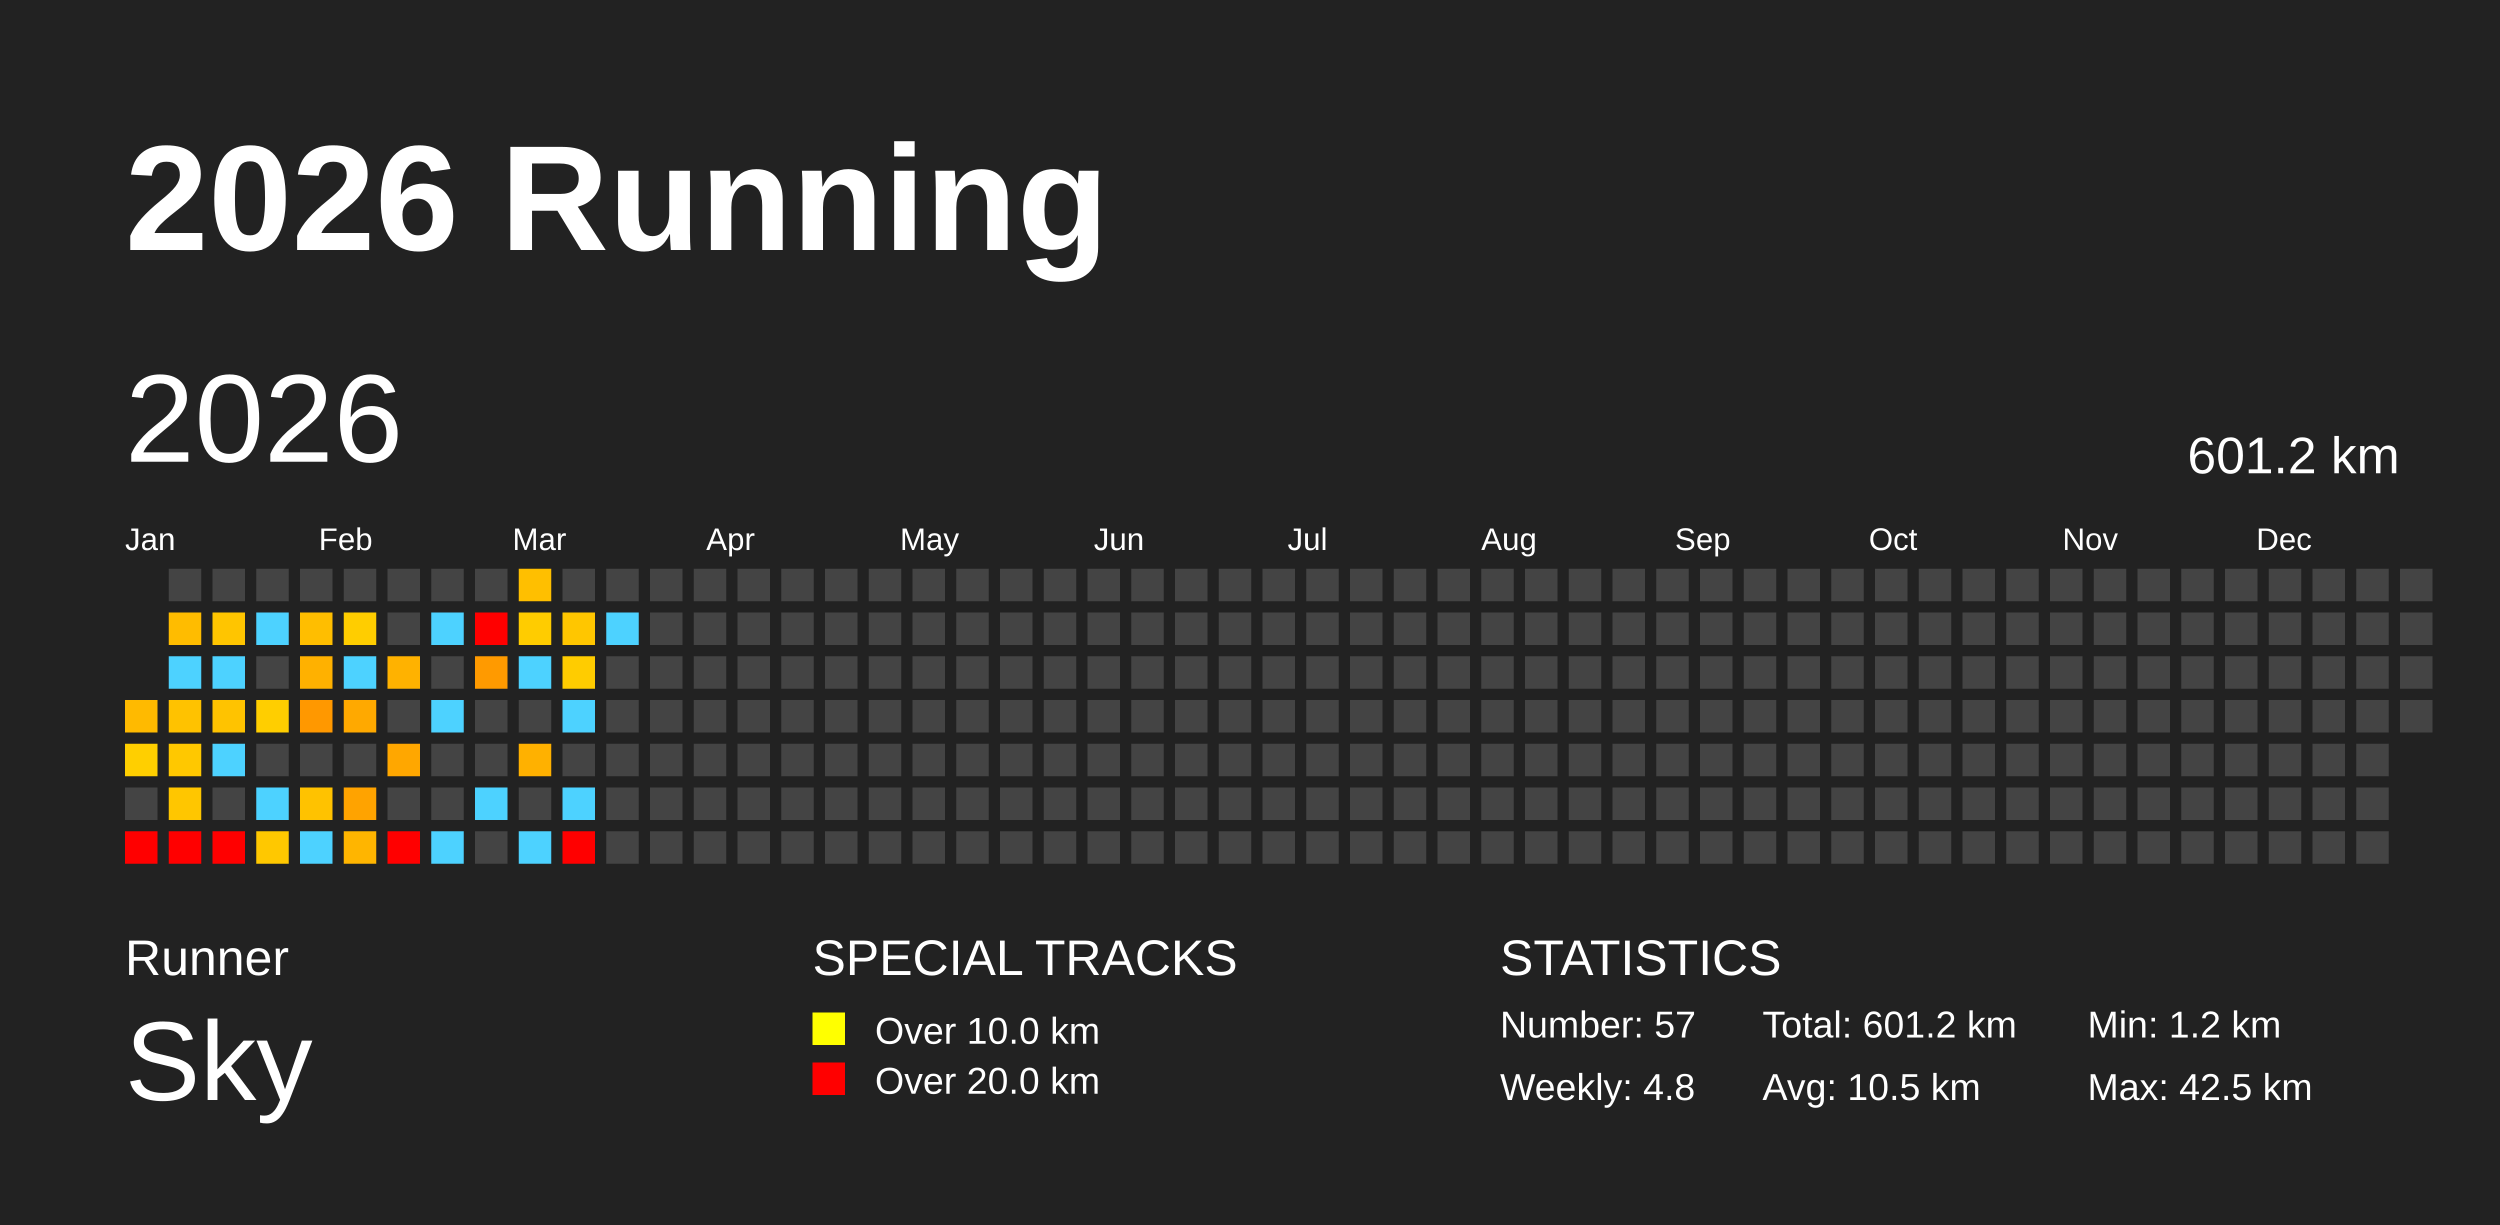
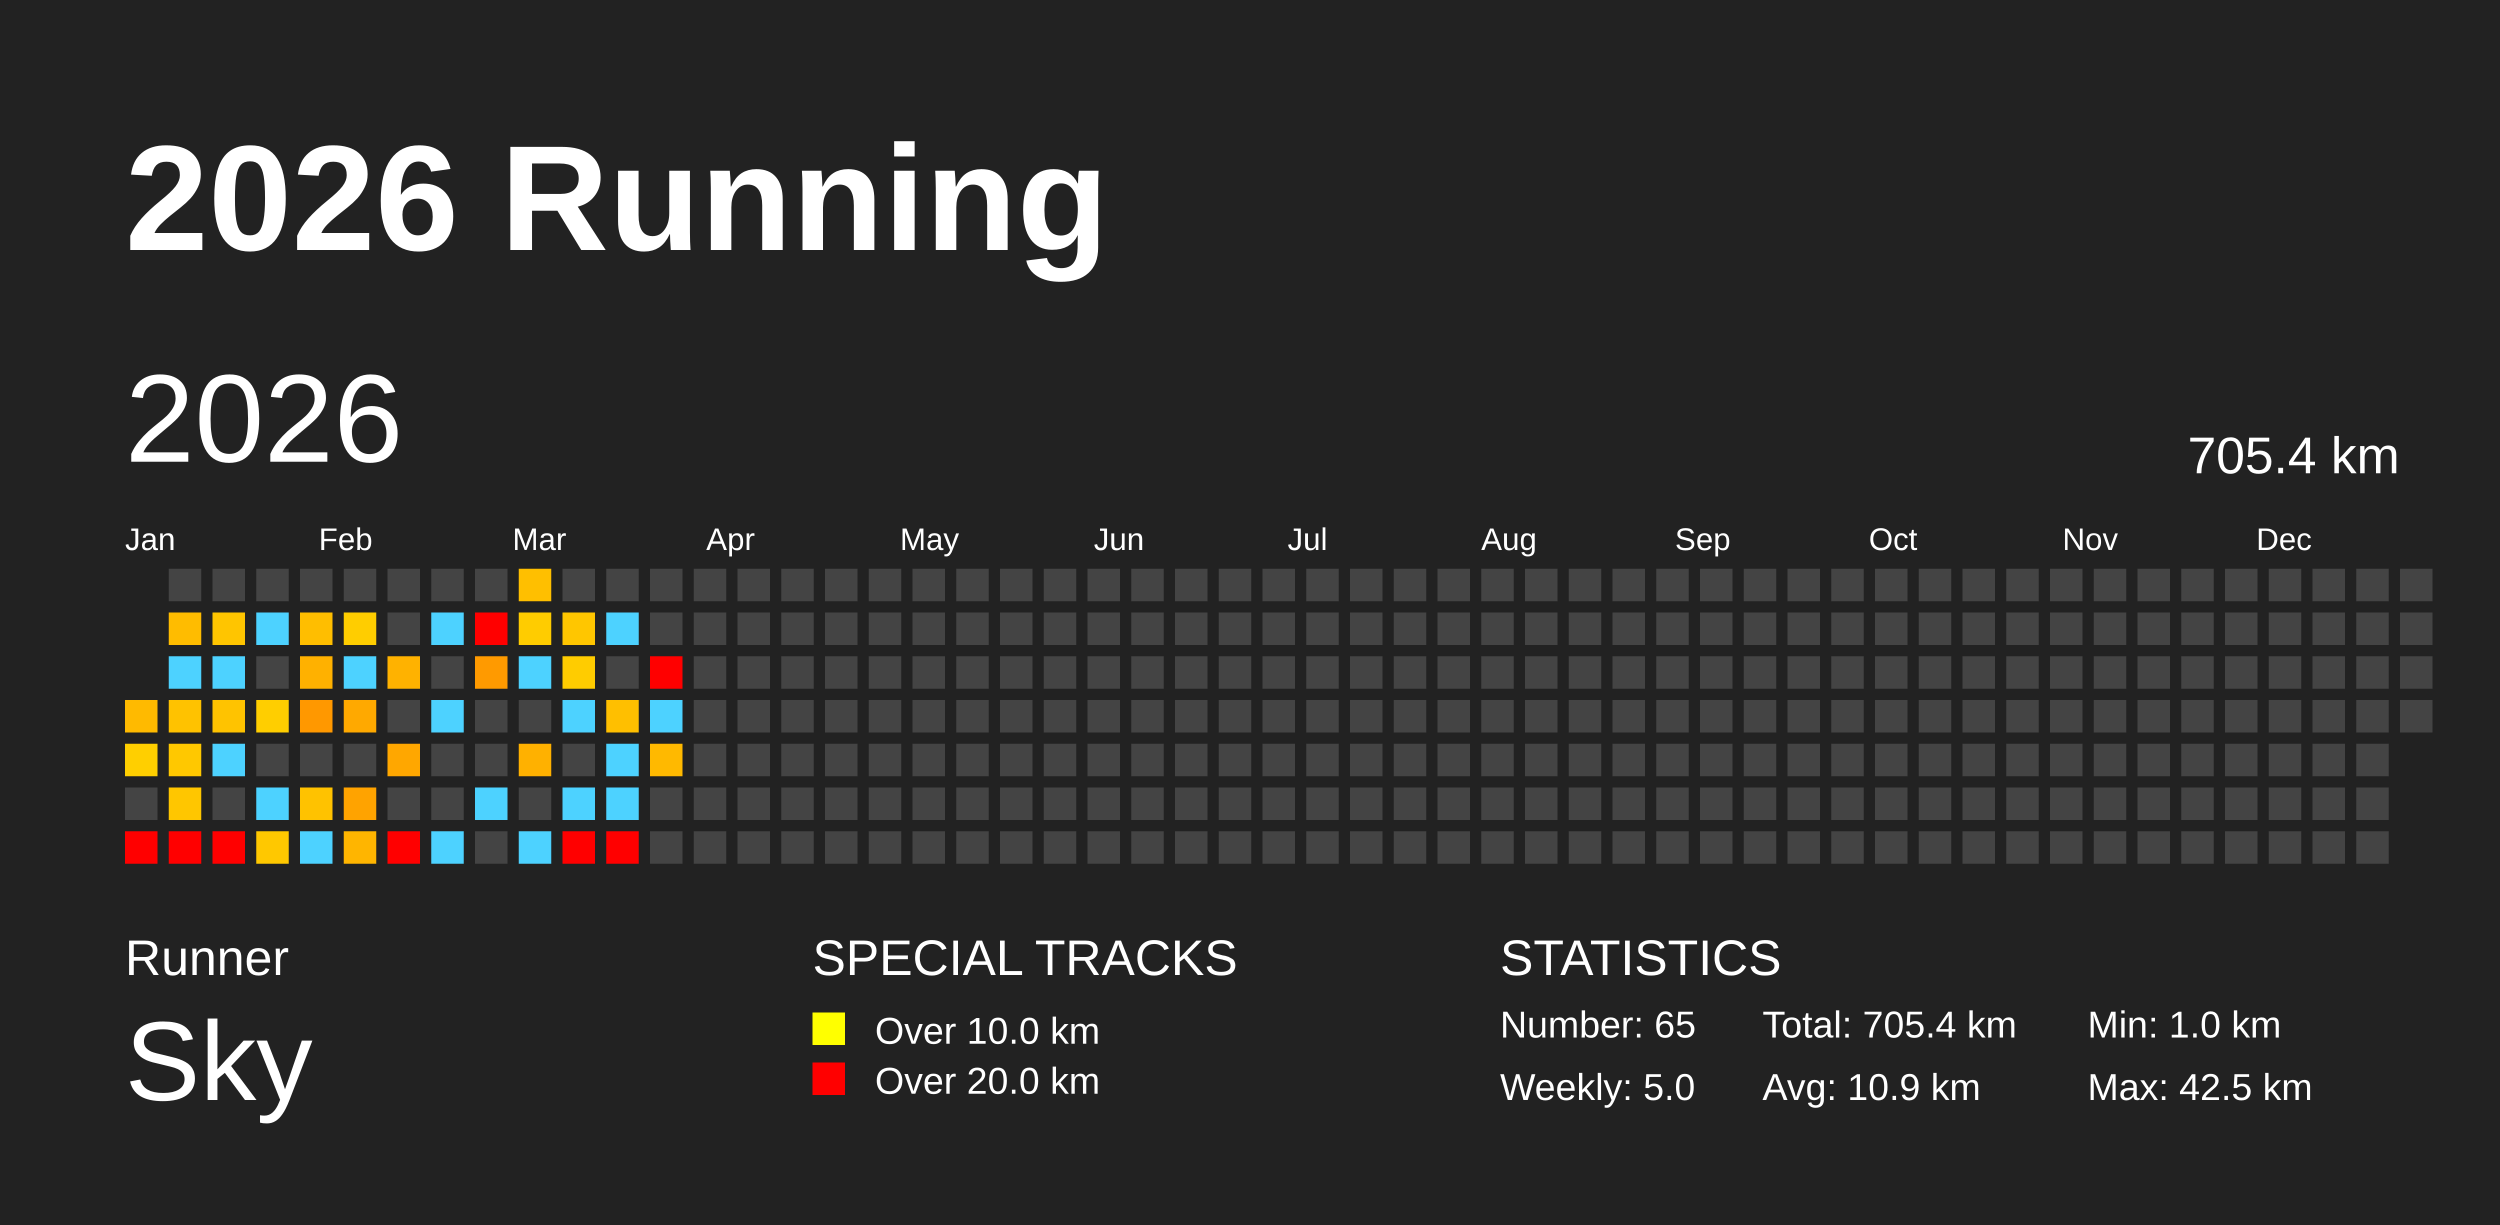
<svg xmlns="http://www.w3.org/2000/svg" baseProfile="full" height="98mm" version="1.1" viewBox="0,0,200,98" width="200mm">
  <defs />
  <rect fill="#222222" height="98" width="200" x="0" y="0" />
  <text fill="#FFFFFF" style="font-size:12px; font-family:Arial; font-weight:bold;" x="10" y="20">2026 Running</text>
  <text fill="#FFFFFF" style="font-size:4px; font-family:Arial" x="10" y="78">Runner</text>
  <text fill="#FFFFFF" style="font-size:9px; font-family:Arial" x="10" y="88">Sky</text>
  <text fill="#FFFFFF" style="font-size:4px; font-family:Arial" x="65" y="78">SPECIAL TRACKS</text>
  <rect fill="yellow" height="2.6" width="2.6" x="65" y="81" />
  <text fill="#FFFFFF" style="font-size:3px; font-family:Arial" x="70" y="83.5">Over 10.0 km</text>
  <rect fill="red" height="2.6" width="2.6" x="65" y="85" />
  <text fill="#FFFFFF" style="font-size:3px; font-family:Arial" x="70" y="87.5">Over 20.0 km</text>
  <text fill="#FFFFFF" style="font-size:4px; font-family:Arial" x="120" y="78">STATISTICS</text>
-   <text fill="#FFFFFF" style="font-size:3px; font-family:Arial" x="120" y="83">Number: 57</text>
-   <text fill="#FFFFFF" style="font-size:3px; font-family:Arial" x="120" y="88">Weekly: 4.8</text>
-   <text fill="#FFFFFF" style="font-size:3px; font-family:Arial" x="141" y="83">Total: 601.2 km</text>
-   <text fill="#FFFFFF" style="font-size:3px; font-family:Arial" x="141" y="88">Avg: 10.5 km</text>
-   <text fill="#FFFFFF" style="font-size:3px; font-family:Arial" x="167" y="83">Min: 1.2 km</text>
+   <text fill="#FFFFFF" style="font-size:3px; font-family:Arial" x="120" y="83">Number: 65</text>
+   <text fill="#FFFFFF" style="font-size:3px; font-family:Arial" x="120" y="88">Weekly: 5.0</text>
+   <text fill="#FFFFFF" style="font-size:3px; font-family:Arial" x="141" y="83">Total: 705.4 km</text>
+   <text fill="#FFFFFF" style="font-size:3px; font-family:Arial" x="141" y="88">Avg: 10.9 km</text>
+   <text fill="#FFFFFF" style="font-size:3px; font-family:Arial" x="167" y="83">Min: 1.0 km</text>
  <text fill="#FFFFFF" style="font-size:3px; font-family:Arial" x="167" y="88">Max: 42.5 km</text>
  <text dominant-baseline="hanging" fill="#FFFFFF" style="font-size:10.0px; font-family:Arial;" x="10" y="30">2026</text>
-   <text dominant-baseline="hanging" fill="#FFFFFF" style="font-size:4.125px; font-family:Arial;" x="175" y="35">601.2 km</text>
+   <text dominant-baseline="hanging" fill="#FFFFFF" style="font-size:4.125px; font-family:Arial;" x="175" y="35">705.4 km</text>
  <text fill="#FFFFFF" style="font-size:2.5px; font-family:Arial" x="10.0" y="44">Jan</text>
  <text fill="#FFFFFF" style="font-size:2.5px; font-family:Arial" x="25.5" y="44">Feb</text>
  <text fill="#FFFFFF" style="font-size:2.5px; font-family:Arial" x="41.0" y="44">Mar</text>
  <text fill="#FFFFFF" style="font-size:2.5px; font-family:Arial" x="56.5" y="44">Apr</text>
  <text fill="#FFFFFF" style="font-size:2.5px; font-family:Arial" x="72.0" y="44">May</text>
  <text fill="#FFFFFF" style="font-size:2.5px; font-family:Arial" x="87.5" y="44">Jun</text>
  <text fill="#FFFFFF" style="font-size:2.5px; font-family:Arial" x="103.0" y="44">Jul</text>
  <text fill="#FFFFFF" style="font-size:2.5px; font-family:Arial" x="118.5" y="44">Aug</text>
  <text fill="#FFFFFF" style="font-size:2.5px; font-family:Arial" x="134.0" y="44">Sep</text>
  <text fill="#FFFFFF" style="font-size:2.5px; font-family:Arial" x="149.5" y="44">Oct</text>
  <text fill="#FFFFFF" style="font-size:2.5px; font-family:Arial" x="165.0" y="44">Nov</text>
  <text fill="#FFFFFF" style="font-size:2.5px; font-family:Arial" x="180.5" y="44">Dec</text>
  <rect fill="#ffba00" height="2.6" width="2.6" x="10.0" y="56.0" />
  <rect fill="#ffcf00" height="2.6" width="2.6" x="10.0" y="59.5" />
  <rect fill="#444444" height="2.6" width="2.6" x="10.0" y="63.0" />
  <rect fill="red" height="2.6" width="2.6" x="10.0" y="66.5" />
  <rect fill="#444444" height="2.6" width="2.6" x="13.5" y="45.5" />
  <rect fill="#ffbc00" height="2.6" width="2.6" x="13.5" y="49.0" />
  <rect fill="#4dd2ff" height="2.6" width="2.6" x="13.5" y="52.5" />
  <rect fill="#ffc200" height="2.6" width="2.6" x="13.5" y="56.0" />
  <rect fill="#ffc800" height="2.6" width="2.6" x="13.5" y="59.5" />
  <rect fill="#ffc600" height="2.6" width="2.6" x="13.5" y="63.0" />
  <rect fill="red" height="2.6" width="2.6" x="13.5" y="66.5" />
  <rect fill="#444444" height="2.6" width="2.6" x="17.0" y="45.5" />
  <rect fill="#ffc500" height="2.6" width="2.6" x="17.0" y="49.0" />
  <rect fill="#4dd2ff" height="2.6" width="2.6" x="17.0" y="52.5" />
  <rect fill="#ffc300" height="2.6" width="2.6" x="17.0" y="56.0" />
  <rect fill="#4dd2ff" height="2.6" width="2.6" x="17.0" y="59.5" />
  <rect fill="#444444" height="2.6" width="2.6" x="17.0" y="63.0" />
  <rect fill="red" height="2.6" width="2.6" x="17.0" y="66.5" />
  <rect fill="#444444" height="2.6" width="2.6" x="20.5" y="45.5" />
  <rect fill="#4dd2ff" height="2.6" width="2.6" x="20.5" y="49.0" />
  <rect fill="#444444" height="2.6" width="2.6" x="20.5" y="52.5" />
  <rect fill="#ffce00" height="2.6" width="2.6" x="20.5" y="56.0" />
  <rect fill="#444444" height="2.6" width="2.6" x="20.5" y="59.5" />
  <rect fill="#4dd2ff" height="2.6" width="2.6" x="20.5" y="63.0" />
  <rect fill="#ffc800" height="2.6" width="2.6" x="20.5" y="66.5" />
  <rect fill="#444444" height="2.6" width="2.6" x="24.0" y="45.5" />
  <rect fill="#ffbe00" height="2.6" width="2.6" x="24.0" y="49.0" />
  <rect fill="#ffb100" height="2.6" width="2.6" x="24.0" y="52.5" />
  <rect fill="#ff9800" height="2.6" width="2.6" x="24.0" y="56.0" />
  <rect fill="#444444" height="2.6" width="2.6" x="24.0" y="59.5" />
  <rect fill="#ffc200" height="2.6" width="2.6" x="24.0" y="63.0" />
  <rect fill="#4dd2ff" height="2.6" width="2.6" x="24.0" y="66.5" />
  <rect fill="#444444" height="2.6" width="2.6" x="27.5" y="45.5" />
  <rect fill="#ffcd00" height="2.6" width="2.6" x="27.5" y="49.0" />
  <rect fill="#4dd2ff" height="2.6" width="2.6" x="27.5" y="52.5" />
  <rect fill="#ffa900" height="2.6" width="2.6" x="27.5" y="56.0" />
  <rect fill="#444444" height="2.6" width="2.6" x="27.5" y="59.5" />
  <rect fill="#ffa300" height="2.6" width="2.6" x="27.5" y="63.0" />
  <rect fill="#ffb500" height="2.6" width="2.6" x="27.5" y="66.5" />
  <rect fill="#444444" height="2.6" width="2.6" x="31.0" y="45.5" />
  <rect fill="#444444" height="2.6" width="2.6" x="31.0" y="49.0" />
  <rect fill="#ffb200" height="2.6" width="2.6" x="31.0" y="52.5" />
  <rect fill="#444444" height="2.6" width="2.6" x="31.0" y="56.0" />
  <rect fill="#ffa700" height="2.6" width="2.6" x="31.0" y="59.5" />
  <rect fill="#444444" height="2.6" width="2.6" x="31.0" y="63.0" />
  <rect fill="red" height="2.6" width="2.6" x="31.0" y="66.5" />
  <rect fill="#444444" height="2.6" width="2.6" x="34.5" y="45.5" />
  <rect fill="#4dd2ff" height="2.6" width="2.6" x="34.5" y="49.0" />
  <rect fill="#444444" height="2.6" width="2.6" x="34.5" y="52.5" />
  <rect fill="#4dd2ff" height="2.6" width="2.6" x="34.5" y="56.0" />
  <rect fill="#444444" height="2.6" width="2.6" x="34.5" y="59.5" />
  <rect fill="#444444" height="2.6" width="2.6" x="34.5" y="63.0" />
  <rect fill="#4dd2ff" height="2.6" width="2.6" x="34.5" y="66.5" />
  <rect fill="#444444" height="2.6" width="2.6" x="38.0" y="45.5" />
  <rect fill="red" height="2.6" width="2.6" x="38.0" y="49.0" />
  <rect fill="#ff9a00" height="2.6" width="2.6" x="38.0" y="52.5" />
  <rect fill="#444444" height="2.6" width="2.6" x="38.0" y="56.0" />
  <rect fill="#444444" height="2.6" width="2.6" x="38.0" y="59.5" />
  <rect fill="#4dd2ff" height="2.6" width="2.6" x="38.0" y="63.0" />
  <rect fill="#444444" height="2.6" width="2.6" x="38.0" y="66.5" />
  <rect fill="#ffbf00" height="2.6" width="2.6" x="41.5" y="45.5" />
  <rect fill="#ffcc00" height="2.6" width="2.6" x="41.5" y="49.0" />
  <rect fill="#4dd2ff" height="2.6" width="2.6" x="41.5" y="52.5" />
  <rect fill="#444444" height="2.6" width="2.6" x="41.5" y="56.0" />
  <rect fill="#ffb100" height="2.6" width="2.6" x="41.5" y="59.5" />
  <rect fill="#444444" height="2.6" width="2.6" x="41.5" y="63.0" />
  <rect fill="#4dd2ff" height="2.6" width="2.6" x="41.5" y="66.5" />
  <rect fill="#444444" height="2.6" width="2.6" x="45.0" y="45.5" />
  <rect fill="#ffc600" height="2.6" width="2.6" x="45.0" y="49.0" />
  <rect fill="#ffcc00" height="2.6" width="2.6" x="45.0" y="52.5" />
  <rect fill="#4dd2ff" height="2.6" width="2.6" x="45.0" y="56.0" />
  <rect fill="#444444" height="2.6" width="2.6" x="45.0" y="59.5" />
  <rect fill="#4dd2ff" height="2.6" width="2.6" x="45.0" y="63.0" />
  <rect fill="red" height="2.6" width="2.6" x="45.0" y="66.5" />
  <rect fill="#444444" height="2.6" width="2.6" x="48.5" y="45.5" />
  <rect fill="#4dd2ff" height="2.6" width="2.6" x="48.5" y="49.0" />
  <rect fill="#444444" height="2.6" width="2.6" x="48.5" y="52.5" />
-   <rect fill="#444444" height="2.6" width="2.6" x="48.5" y="56.0" />
-   <rect fill="#444444" height="2.6" width="2.6" x="48.5" y="59.5" />
-   <rect fill="#444444" height="2.6" width="2.6" x="48.5" y="63.0" />
-   <rect fill="#444444" height="2.6" width="2.6" x="48.5" y="66.5" />
+   <rect fill="#ffbf00" height="2.6" width="2.6" x="48.5" y="56.0" />
+   <rect fill="#4dd2ff" height="2.6" width="2.6" x="48.5" y="59.5" />
+   <rect fill="#4dd2ff" height="2.6" width="2.6" x="48.5" y="63.0" />
+   <rect fill="red" height="2.6" width="2.6" x="48.5" y="66.5" />
  <rect fill="#444444" height="2.6" width="2.6" x="52.0" y="45.5" />
  <rect fill="#444444" height="2.6" width="2.6" x="52.0" y="49.0" />
-   <rect fill="#444444" height="2.6" width="2.6" x="52.0" y="52.5" />
-   <rect fill="#444444" height="2.6" width="2.6" x="52.0" y="56.0" />
-   <rect fill="#444444" height="2.6" width="2.6" x="52.0" y="59.5" />
+   <rect fill="red" height="2.6" width="2.6" x="52.0" y="52.5" />
+   <rect fill="#4dd2ff" height="2.6" width="2.6" x="52.0" y="56.0" />
+   <rect fill="#ffb900" height="2.6" width="2.6" x="52.0" y="59.5" />
  <rect fill="#444444" height="2.6" width="2.6" x="52.0" y="63.0" />
  <rect fill="#444444" height="2.6" width="2.6" x="52.0" y="66.5" />
  <rect fill="#444444" height="2.6" width="2.6" x="55.5" y="45.5" />
  <rect fill="#444444" height="2.6" width="2.6" x="55.5" y="49.0" />
  <rect fill="#444444" height="2.6" width="2.6" x="55.5" y="52.5" />
  <rect fill="#444444" height="2.6" width="2.6" x="55.5" y="56.0" />
  <rect fill="#444444" height="2.6" width="2.6" x="55.5" y="59.5" />
  <rect fill="#444444" height="2.6" width="2.6" x="55.5" y="63.0" />
  <rect fill="#444444" height="2.6" width="2.6" x="55.5" y="66.5" />
  <rect fill="#444444" height="2.6" width="2.6" x="59.0" y="45.5" />
  <rect fill="#444444" height="2.6" width="2.6" x="59.0" y="49.0" />
  <rect fill="#444444" height="2.6" width="2.6" x="59.0" y="52.5" />
  <rect fill="#444444" height="2.6" width="2.6" x="59.0" y="56.0" />
  <rect fill="#444444" height="2.6" width="2.6" x="59.0" y="59.5" />
  <rect fill="#444444" height="2.6" width="2.6" x="59.0" y="63.0" />
  <rect fill="#444444" height="2.6" width="2.6" x="59.0" y="66.5" />
  <rect fill="#444444" height="2.6" width="2.6" x="62.5" y="45.5" />
  <rect fill="#444444" height="2.6" width="2.6" x="62.5" y="49.0" />
  <rect fill="#444444" height="2.6" width="2.6" x="62.5" y="52.5" />
  <rect fill="#444444" height="2.6" width="2.6" x="62.5" y="56.0" />
  <rect fill="#444444" height="2.6" width="2.6" x="62.5" y="59.5" />
  <rect fill="#444444" height="2.6" width="2.6" x="62.5" y="63.0" />
  <rect fill="#444444" height="2.6" width="2.6" x="62.5" y="66.5" />
  <rect fill="#444444" height="2.6" width="2.6" x="66.0" y="45.5" />
  <rect fill="#444444" height="2.6" width="2.6" x="66.0" y="49.0" />
  <rect fill="#444444" height="2.6" width="2.6" x="66.0" y="52.5" />
  <rect fill="#444444" height="2.6" width="2.6" x="66.0" y="56.0" />
  <rect fill="#444444" height="2.6" width="2.6" x="66.0" y="59.5" />
  <rect fill="#444444" height="2.6" width="2.6" x="66.0" y="63.0" />
  <rect fill="#444444" height="2.6" width="2.6" x="66.0" y="66.5" />
  <rect fill="#444444" height="2.6" width="2.6" x="69.5" y="45.5" />
  <rect fill="#444444" height="2.6" width="2.6" x="69.5" y="49.0" />
  <rect fill="#444444" height="2.6" width="2.6" x="69.5" y="52.5" />
  <rect fill="#444444" height="2.6" width="2.6" x="69.5" y="56.0" />
  <rect fill="#444444" height="2.6" width="2.6" x="69.5" y="59.5" />
  <rect fill="#444444" height="2.6" width="2.6" x="69.5" y="63.0" />
  <rect fill="#444444" height="2.6" width="2.6" x="69.5" y="66.5" />
  <rect fill="#444444" height="2.6" width="2.6" x="73.0" y="45.5" />
  <rect fill="#444444" height="2.6" width="2.6" x="73.0" y="49.0" />
  <rect fill="#444444" height="2.6" width="2.6" x="73.0" y="52.5" />
  <rect fill="#444444" height="2.6" width="2.6" x="73.0" y="56.0" />
  <rect fill="#444444" height="2.6" width="2.6" x="73.0" y="59.5" />
  <rect fill="#444444" height="2.6" width="2.6" x="73.0" y="63.0" />
  <rect fill="#444444" height="2.6" width="2.6" x="73.0" y="66.5" />
  <rect fill="#444444" height="2.6" width="2.6" x="76.5" y="45.5" />
  <rect fill="#444444" height="2.6" width="2.6" x="76.5" y="49.0" />
  <rect fill="#444444" height="2.6" width="2.6" x="76.5" y="52.5" />
  <rect fill="#444444" height="2.6" width="2.6" x="76.5" y="56.0" />
  <rect fill="#444444" height="2.6" width="2.6" x="76.5" y="59.5" />
  <rect fill="#444444" height="2.6" width="2.6" x="76.5" y="63.0" />
  <rect fill="#444444" height="2.6" width="2.6" x="76.5" y="66.5" />
  <rect fill="#444444" height="2.6" width="2.6" x="80.0" y="45.5" />
  <rect fill="#444444" height="2.6" width="2.6" x="80.0" y="49.0" />
  <rect fill="#444444" height="2.6" width="2.6" x="80.0" y="52.5" />
  <rect fill="#444444" height="2.6" width="2.6" x="80.0" y="56.0" />
  <rect fill="#444444" height="2.6" width="2.6" x="80.0" y="59.5" />
  <rect fill="#444444" height="2.6" width="2.6" x="80.0" y="63.0" />
  <rect fill="#444444" height="2.6" width="2.6" x="80.0" y="66.5" />
  <rect fill="#444444" height="2.6" width="2.6" x="83.5" y="45.5" />
  <rect fill="#444444" height="2.6" width="2.6" x="83.5" y="49.0" />
  <rect fill="#444444" height="2.6" width="2.6" x="83.5" y="52.5" />
  <rect fill="#444444" height="2.6" width="2.6" x="83.5" y="56.0" />
  <rect fill="#444444" height="2.6" width="2.6" x="83.5" y="59.5" />
  <rect fill="#444444" height="2.6" width="2.6" x="83.5" y="63.0" />
  <rect fill="#444444" height="2.6" width="2.6" x="83.5" y="66.5" />
  <rect fill="#444444" height="2.6" width="2.6" x="87.0" y="45.5" />
  <rect fill="#444444" height="2.6" width="2.6" x="87.0" y="49.0" />
  <rect fill="#444444" height="2.6" width="2.6" x="87.0" y="52.5" />
  <rect fill="#444444" height="2.6" width="2.6" x="87.0" y="56.0" />
  <rect fill="#444444" height="2.6" width="2.6" x="87.0" y="59.5" />
  <rect fill="#444444" height="2.6" width="2.6" x="87.0" y="63.0" />
  <rect fill="#444444" height="2.6" width="2.6" x="87.0" y="66.5" />
  <rect fill="#444444" height="2.6" width="2.6" x="90.5" y="45.5" />
  <rect fill="#444444" height="2.6" width="2.6" x="90.5" y="49.0" />
  <rect fill="#444444" height="2.6" width="2.6" x="90.5" y="52.5" />
  <rect fill="#444444" height="2.6" width="2.6" x="90.5" y="56.0" />
  <rect fill="#444444" height="2.6" width="2.6" x="90.5" y="59.5" />
  <rect fill="#444444" height="2.6" width="2.6" x="90.5" y="63.0" />
  <rect fill="#444444" height="2.6" width="2.6" x="90.5" y="66.5" />
  <rect fill="#444444" height="2.6" width="2.6" x="94.0" y="45.5" />
  <rect fill="#444444" height="2.6" width="2.6" x="94.0" y="49.0" />
  <rect fill="#444444" height="2.6" width="2.6" x="94.0" y="52.5" />
  <rect fill="#444444" height="2.6" width="2.6" x="94.0" y="56.0" />
  <rect fill="#444444" height="2.6" width="2.6" x="94.0" y="59.5" />
  <rect fill="#444444" height="2.6" width="2.6" x="94.0" y="63.0" />
  <rect fill="#444444" height="2.6" width="2.6" x="94.0" y="66.5" />
  <rect fill="#444444" height="2.6" width="2.6" x="97.5" y="45.5" />
  <rect fill="#444444" height="2.6" width="2.6" x="97.5" y="49.0" />
  <rect fill="#444444" height="2.6" width="2.6" x="97.5" y="52.5" />
  <rect fill="#444444" height="2.6" width="2.6" x="97.5" y="56.0" />
  <rect fill="#444444" height="2.6" width="2.6" x="97.5" y="59.5" />
  <rect fill="#444444" height="2.6" width="2.6" x="97.5" y="63.0" />
  <rect fill="#444444" height="2.6" width="2.6" x="97.5" y="66.5" />
  <rect fill="#444444" height="2.6" width="2.6" x="101.0" y="45.5" />
  <rect fill="#444444" height="2.6" width="2.6" x="101.0" y="49.0" />
  <rect fill="#444444" height="2.6" width="2.6" x="101.0" y="52.5" />
  <rect fill="#444444" height="2.6" width="2.6" x="101.0" y="56.0" />
  <rect fill="#444444" height="2.6" width="2.6" x="101.0" y="59.5" />
  <rect fill="#444444" height="2.6" width="2.6" x="101.0" y="63.0" />
  <rect fill="#444444" height="2.6" width="2.6" x="101.0" y="66.5" />
  <rect fill="#444444" height="2.6" width="2.6" x="104.5" y="45.5" />
  <rect fill="#444444" height="2.6" width="2.6" x="104.5" y="49.0" />
  <rect fill="#444444" height="2.6" width="2.6" x="104.5" y="52.5" />
  <rect fill="#444444" height="2.6" width="2.6" x="104.5" y="56.0" />
  <rect fill="#444444" height="2.6" width="2.6" x="104.5" y="59.5" />
  <rect fill="#444444" height="2.6" width="2.6" x="104.5" y="63.0" />
  <rect fill="#444444" height="2.6" width="2.6" x="104.5" y="66.5" />
  <rect fill="#444444" height="2.6" width="2.6" x="108.0" y="45.5" />
  <rect fill="#444444" height="2.6" width="2.6" x="108.0" y="49.0" />
  <rect fill="#444444" height="2.6" width="2.6" x="108.0" y="52.5" />
  <rect fill="#444444" height="2.6" width="2.6" x="108.0" y="56.0" />
  <rect fill="#444444" height="2.6" width="2.6" x="108.0" y="59.5" />
  <rect fill="#444444" height="2.6" width="2.6" x="108.0" y="63.0" />
  <rect fill="#444444" height="2.6" width="2.6" x="108.0" y="66.5" />
  <rect fill="#444444" height="2.6" width="2.6" x="111.5" y="45.5" />
  <rect fill="#444444" height="2.6" width="2.6" x="111.5" y="49.0" />
  <rect fill="#444444" height="2.6" width="2.6" x="111.5" y="52.5" />
  <rect fill="#444444" height="2.6" width="2.6" x="111.5" y="56.0" />
  <rect fill="#444444" height="2.6" width="2.6" x="111.5" y="59.5" />
  <rect fill="#444444" height="2.6" width="2.6" x="111.5" y="63.0" />
  <rect fill="#444444" height="2.6" width="2.6" x="111.5" y="66.5" />
  <rect fill="#444444" height="2.6" width="2.6" x="115.0" y="45.5" />
  <rect fill="#444444" height="2.6" width="2.6" x="115.0" y="49.0" />
  <rect fill="#444444" height="2.6" width="2.6" x="115.0" y="52.5" />
  <rect fill="#444444" height="2.6" width="2.6" x="115.0" y="56.0" />
  <rect fill="#444444" height="2.6" width="2.6" x="115.0" y="59.5" />
  <rect fill="#444444" height="2.6" width="2.6" x="115.0" y="63.0" />
  <rect fill="#444444" height="2.6" width="2.6" x="115.0" y="66.5" />
  <rect fill="#444444" height="2.6" width="2.6" x="118.5" y="45.5" />
  <rect fill="#444444" height="2.6" width="2.6" x="118.5" y="49.0" />
  <rect fill="#444444" height="2.6" width="2.6" x="118.5" y="52.5" />
  <rect fill="#444444" height="2.6" width="2.6" x="118.5" y="56.0" />
  <rect fill="#444444" height="2.6" width="2.6" x="118.5" y="59.5" />
  <rect fill="#444444" height="2.6" width="2.6" x="118.5" y="63.0" />
  <rect fill="#444444" height="2.6" width="2.6" x="118.5" y="66.5" />
  <rect fill="#444444" height="2.6" width="2.6" x="122.0" y="45.5" />
  <rect fill="#444444" height="2.6" width="2.6" x="122.0" y="49.0" />
  <rect fill="#444444" height="2.6" width="2.6" x="122.0" y="52.5" />
  <rect fill="#444444" height="2.6" width="2.6" x="122.0" y="56.0" />
  <rect fill="#444444" height="2.6" width="2.6" x="122.0" y="59.5" />
  <rect fill="#444444" height="2.6" width="2.6" x="122.0" y="63.0" />
  <rect fill="#444444" height="2.6" width="2.6" x="122.0" y="66.5" />
  <rect fill="#444444" height="2.6" width="2.6" x="125.5" y="45.5" />
  <rect fill="#444444" height="2.6" width="2.6" x="125.5" y="49.0" />
  <rect fill="#444444" height="2.6" width="2.6" x="125.5" y="52.5" />
  <rect fill="#444444" height="2.6" width="2.6" x="125.5" y="56.0" />
  <rect fill="#444444" height="2.6" width="2.6" x="125.5" y="59.5" />
  <rect fill="#444444" height="2.6" width="2.6" x="125.5" y="63.0" />
  <rect fill="#444444" height="2.6" width="2.6" x="125.5" y="66.5" />
  <rect fill="#444444" height="2.6" width="2.6" x="129.0" y="45.5" />
  <rect fill="#444444" height="2.6" width="2.6" x="129.0" y="49.0" />
  <rect fill="#444444" height="2.6" width="2.6" x="129.0" y="52.5" />
  <rect fill="#444444" height="2.6" width="2.6" x="129.0" y="56.0" />
  <rect fill="#444444" height="2.6" width="2.6" x="129.0" y="59.5" />
  <rect fill="#444444" height="2.6" width="2.6" x="129.0" y="63.0" />
  <rect fill="#444444" height="2.6" width="2.6" x="129.0" y="66.5" />
  <rect fill="#444444" height="2.6" width="2.6" x="132.5" y="45.5" />
  <rect fill="#444444" height="2.6" width="2.6" x="132.5" y="49.0" />
  <rect fill="#444444" height="2.6" width="2.6" x="132.5" y="52.5" />
  <rect fill="#444444" height="2.6" width="2.6" x="132.5" y="56.0" />
  <rect fill="#444444" height="2.6" width="2.6" x="132.5" y="59.5" />
  <rect fill="#444444" height="2.6" width="2.6" x="132.5" y="63.0" />
  <rect fill="#444444" height="2.6" width="2.6" x="132.5" y="66.5" />
  <rect fill="#444444" height="2.6" width="2.6" x="136.0" y="45.5" />
  <rect fill="#444444" height="2.6" width="2.6" x="136.0" y="49.0" />
  <rect fill="#444444" height="2.6" width="2.6" x="136.0" y="52.5" />
  <rect fill="#444444" height="2.6" width="2.6" x="136.0" y="56.0" />
  <rect fill="#444444" height="2.6" width="2.6" x="136.0" y="59.5" />
  <rect fill="#444444" height="2.6" width="2.6" x="136.0" y="63.0" />
  <rect fill="#444444" height="2.6" width="2.6" x="136.0" y="66.5" />
  <rect fill="#444444" height="2.6" width="2.6" x="139.5" y="45.5" />
  <rect fill="#444444" height="2.6" width="2.6" x="139.5" y="49.0" />
  <rect fill="#444444" height="2.6" width="2.6" x="139.5" y="52.5" />
  <rect fill="#444444" height="2.6" width="2.6" x="139.5" y="56.0" />
  <rect fill="#444444" height="2.6" width="2.6" x="139.5" y="59.5" />
  <rect fill="#444444" height="2.6" width="2.6" x="139.5" y="63.0" />
  <rect fill="#444444" height="2.6" width="2.6" x="139.5" y="66.5" />
  <rect fill="#444444" height="2.6" width="2.6" x="143.0" y="45.5" />
  <rect fill="#444444" height="2.6" width="2.6" x="143.0" y="49.0" />
  <rect fill="#444444" height="2.6" width="2.6" x="143.0" y="52.5" />
  <rect fill="#444444" height="2.6" width="2.6" x="143.0" y="56.0" />
  <rect fill="#444444" height="2.6" width="2.6" x="143.0" y="59.5" />
  <rect fill="#444444" height="2.6" width="2.6" x="143.0" y="63.0" />
  <rect fill="#444444" height="2.6" width="2.6" x="143.0" y="66.5" />
  <rect fill="#444444" height="2.6" width="2.6" x="146.5" y="45.5" />
  <rect fill="#444444" height="2.6" width="2.6" x="146.5" y="49.0" />
  <rect fill="#444444" height="2.6" width="2.6" x="146.5" y="52.5" />
  <rect fill="#444444" height="2.6" width="2.6" x="146.5" y="56.0" />
  <rect fill="#444444" height="2.6" width="2.6" x="146.5" y="59.5" />
  <rect fill="#444444" height="2.6" width="2.6" x="146.5" y="63.0" />
  <rect fill="#444444" height="2.6" width="2.6" x="146.5" y="66.5" />
  <rect fill="#444444" height="2.6" width="2.6" x="150.0" y="45.5" />
  <rect fill="#444444" height="2.6" width="2.6" x="150.0" y="49.0" />
  <rect fill="#444444" height="2.6" width="2.6" x="150.0" y="52.5" />
  <rect fill="#444444" height="2.6" width="2.6" x="150.0" y="56.0" />
  <rect fill="#444444" height="2.6" width="2.6" x="150.0" y="59.5" />
  <rect fill="#444444" height="2.6" width="2.6" x="150.0" y="63.0" />
  <rect fill="#444444" height="2.6" width="2.6" x="150.0" y="66.5" />
  <rect fill="#444444" height="2.6" width="2.6" x="153.5" y="45.5" />
  <rect fill="#444444" height="2.6" width="2.6" x="153.5" y="49.0" />
  <rect fill="#444444" height="2.6" width="2.6" x="153.5" y="52.5" />
  <rect fill="#444444" height="2.6" width="2.6" x="153.5" y="56.0" />
  <rect fill="#444444" height="2.6" width="2.6" x="153.5" y="59.5" />
  <rect fill="#444444" height="2.6" width="2.6" x="153.5" y="63.0" />
  <rect fill="#444444" height="2.6" width="2.6" x="153.5" y="66.5" />
  <rect fill="#444444" height="2.6" width="2.6" x="157.0" y="45.5" />
  <rect fill="#444444" height="2.6" width="2.6" x="157.0" y="49.0" />
  <rect fill="#444444" height="2.6" width="2.6" x="157.0" y="52.5" />
  <rect fill="#444444" height="2.6" width="2.6" x="157.0" y="56.0" />
  <rect fill="#444444" height="2.6" width="2.6" x="157.0" y="59.5" />
  <rect fill="#444444" height="2.6" width="2.6" x="157.0" y="63.0" />
  <rect fill="#444444" height="2.6" width="2.6" x="157.0" y="66.5" />
  <rect fill="#444444" height="2.6" width="2.6" x="160.5" y="45.5" />
  <rect fill="#444444" height="2.6" width="2.6" x="160.5" y="49.0" />
  <rect fill="#444444" height="2.6" width="2.6" x="160.5" y="52.5" />
  <rect fill="#444444" height="2.6" width="2.6" x="160.5" y="56.0" />
  <rect fill="#444444" height="2.6" width="2.6" x="160.5" y="59.5" />
  <rect fill="#444444" height="2.6" width="2.6" x="160.5" y="63.0" />
  <rect fill="#444444" height="2.6" width="2.6" x="160.5" y="66.5" />
  <rect fill="#444444" height="2.6" width="2.6" x="164.0" y="45.5" />
  <rect fill="#444444" height="2.6" width="2.6" x="164.0" y="49.0" />
  <rect fill="#444444" height="2.6" width="2.6" x="164.0" y="52.5" />
  <rect fill="#444444" height="2.6" width="2.6" x="164.0" y="56.0" />
  <rect fill="#444444" height="2.6" width="2.6" x="164.0" y="59.5" />
  <rect fill="#444444" height="2.6" width="2.6" x="164.0" y="63.0" />
  <rect fill="#444444" height="2.6" width="2.6" x="164.0" y="66.5" />
  <rect fill="#444444" height="2.6" width="2.6" x="167.5" y="45.5" />
  <rect fill="#444444" height="2.6" width="2.6" x="167.5" y="49.0" />
  <rect fill="#444444" height="2.6" width="2.6" x="167.5" y="52.5" />
  <rect fill="#444444" height="2.6" width="2.6" x="167.5" y="56.0" />
  <rect fill="#444444" height="2.6" width="2.6" x="167.5" y="59.5" />
  <rect fill="#444444" height="2.6" width="2.6" x="167.5" y="63.0" />
  <rect fill="#444444" height="2.6" width="2.6" x="167.5" y="66.5" />
  <rect fill="#444444" height="2.6" width="2.6" x="171.0" y="45.5" />
  <rect fill="#444444" height="2.6" width="2.6" x="171.0" y="49.0" />
  <rect fill="#444444" height="2.6" width="2.6" x="171.0" y="52.5" />
  <rect fill="#444444" height="2.6" width="2.6" x="171.0" y="56.0" />
  <rect fill="#444444" height="2.6" width="2.6" x="171.0" y="59.5" />
  <rect fill="#444444" height="2.6" width="2.6" x="171.0" y="63.0" />
  <rect fill="#444444" height="2.6" width="2.6" x="171.0" y="66.5" />
  <rect fill="#444444" height="2.6" width="2.6" x="174.5" y="45.5" />
  <rect fill="#444444" height="2.6" width="2.6" x="174.5" y="49.0" />
  <rect fill="#444444" height="2.6" width="2.6" x="174.5" y="52.5" />
  <rect fill="#444444" height="2.6" width="2.6" x="174.5" y="56.0" />
  <rect fill="#444444" height="2.6" width="2.6" x="174.5" y="59.5" />
  <rect fill="#444444" height="2.6" width="2.6" x="174.5" y="63.0" />
  <rect fill="#444444" height="2.6" width="2.6" x="174.5" y="66.5" />
  <rect fill="#444444" height="2.6" width="2.6" x="178.0" y="45.5" />
  <rect fill="#444444" height="2.6" width="2.6" x="178.0" y="49.0" />
  <rect fill="#444444" height="2.6" width="2.6" x="178.0" y="52.5" />
  <rect fill="#444444" height="2.6" width="2.6" x="178.0" y="56.0" />
  <rect fill="#444444" height="2.6" width="2.6" x="178.0" y="59.5" />
  <rect fill="#444444" height="2.6" width="2.6" x="178.0" y="63.0" />
  <rect fill="#444444" height="2.6" width="2.6" x="178.0" y="66.5" />
  <rect fill="#444444" height="2.6" width="2.6" x="181.5" y="45.5" />
  <rect fill="#444444" height="2.6" width="2.6" x="181.5" y="49.0" />
  <rect fill="#444444" height="2.6" width="2.6" x="181.5" y="52.5" />
  <rect fill="#444444" height="2.6" width="2.6" x="181.5" y="56.0" />
  <rect fill="#444444" height="2.6" width="2.6" x="181.5" y="59.5" />
  <rect fill="#444444" height="2.6" width="2.6" x="181.5" y="63.0" />
  <rect fill="#444444" height="2.6" width="2.6" x="181.5" y="66.5" />
  <rect fill="#444444" height="2.6" width="2.6" x="185.0" y="45.5" />
  <rect fill="#444444" height="2.6" width="2.6" x="185.0" y="49.0" />
  <rect fill="#444444" height="2.6" width="2.6" x="185.0" y="52.5" />
  <rect fill="#444444" height="2.6" width="2.6" x="185.0" y="56.0" />
  <rect fill="#444444" height="2.6" width="2.6" x="185.0" y="59.5" />
  <rect fill="#444444" height="2.6" width="2.6" x="185.0" y="63.0" />
  <rect fill="#444444" height="2.6" width="2.6" x="185.0" y="66.5" />
  <rect fill="#444444" height="2.6" width="2.6" x="188.5" y="45.5" />
  <rect fill="#444444" height="2.6" width="2.6" x="188.5" y="49.0" />
  <rect fill="#444444" height="2.6" width="2.6" x="188.5" y="52.5" />
  <rect fill="#444444" height="2.6" width="2.6" x="188.5" y="56.0" />
  <rect fill="#444444" height="2.6" width="2.6" x="188.5" y="59.5" />
  <rect fill="#444444" height="2.6" width="2.6" x="188.5" y="63.0" />
  <rect fill="#444444" height="2.6" width="2.6" x="188.5" y="66.5" />
  <rect fill="#444444" height="2.6" width="2.6" x="192.0" y="45.5" />
  <rect fill="#444444" height="2.6" width="2.6" x="192.0" y="49.0" />
  <rect fill="#444444" height="2.6" width="2.6" x="192.0" y="52.5" />
  <rect fill="#444444" height="2.6" width="2.6" x="192.0" y="56.0" />
</svg>
